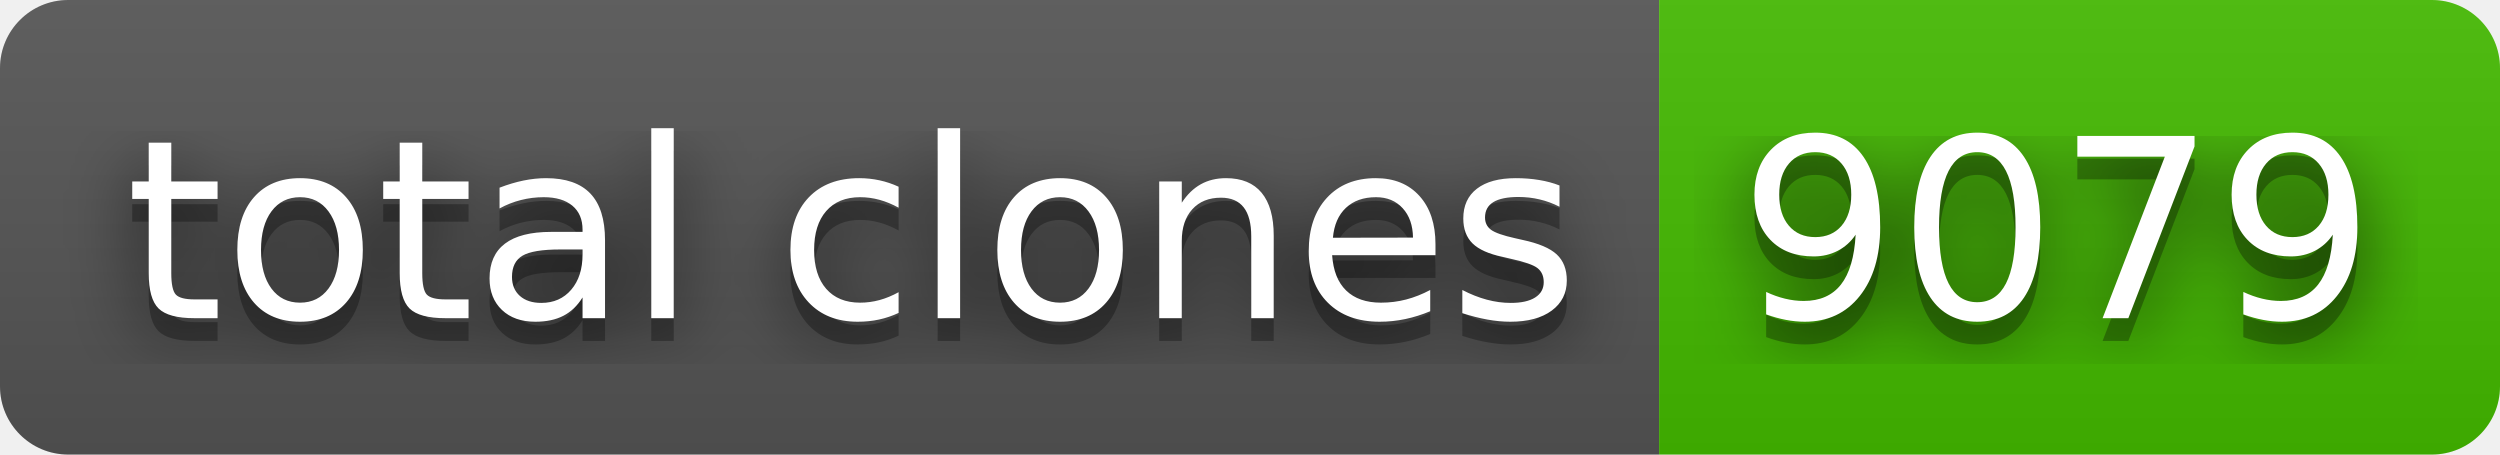
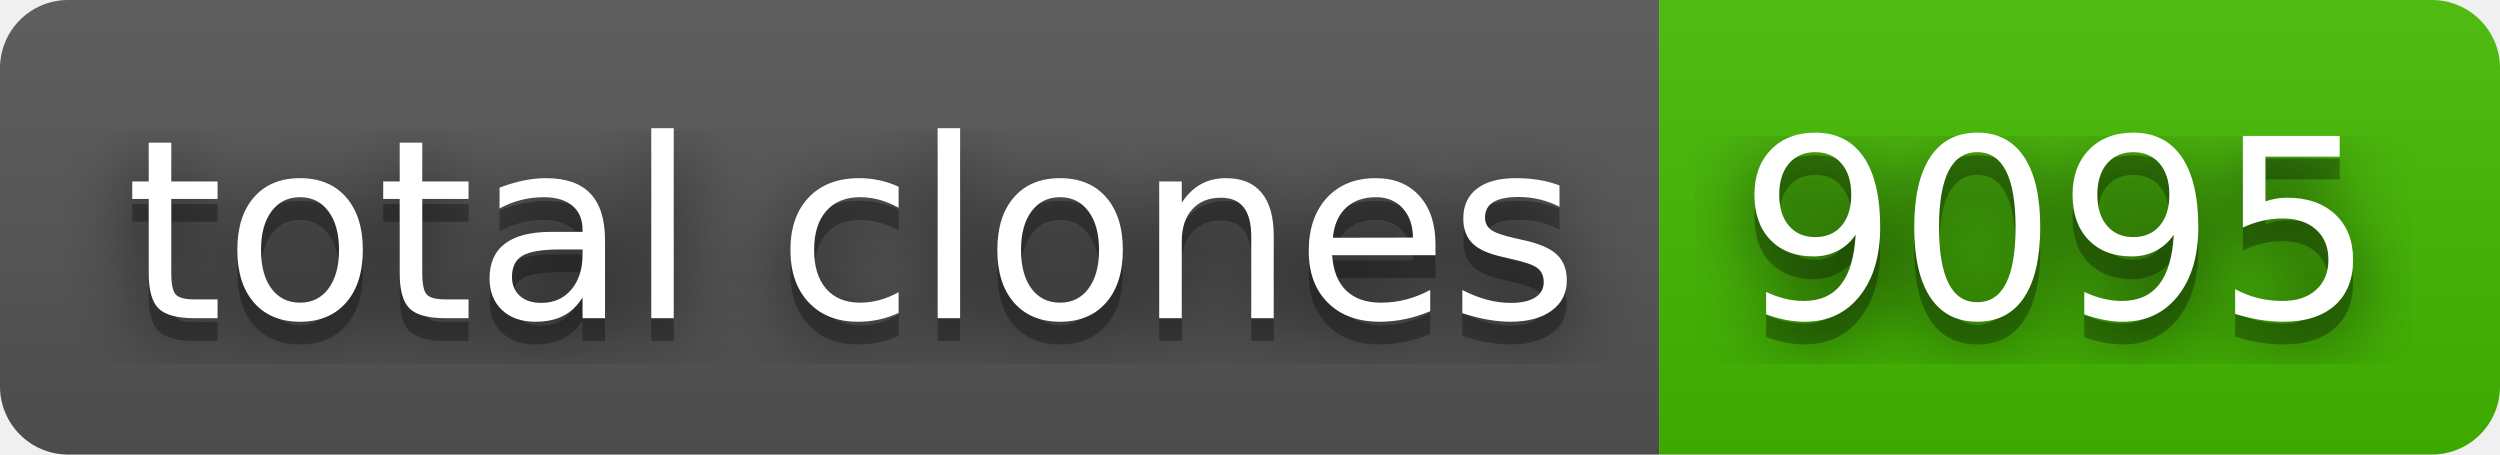
- <svg xmlns="http://www.w3.org/2000/svg" width="110" height="20" role="img" aria-label="total clones: 9079">
+ <svg xmlns="http://www.w3.org/2000/svg" width="110" height="20" role="img" aria-label="total clones: 9095">
  <filter id="blur">
    <feGaussianBlur stdDeviation="16" />
  </filter>
  <linearGradient id="s" x2="0" y2="100%">
    <stop offset="0" stop-color="#bbb" stop-opacity=".1" />
    <stop offset="1" stop-opacity=".1" />
  </linearGradient>
  <clipPath id="r">
    <rect width="110" height="20" rx="3" />
  </clipPath>
  <g clip-path="url(#r)">
    <rect width="73" height="20" fill="#555" />
    <rect x="73" width="37" height="20" fill="#4b0" />
    <rect width="110" height="20" fill="url(#s)" />
  </g>
  <g fill="#fff" text-anchor="middle" font-family="Verdana,Geneva,DejaVu Sans,sans-serif" text-rendering="geometricPrecision" font-size="110">
    <g transform="scale(.1)">
      <g aria-hidden="true" fill="#010101">
        <text x="375" y="150" fill-opacity=".8" filter="url(#blur)" textLength="630">total clones</text>
        <text x="375" y="150" fill-opacity=".3" textLength="630">total clones</text>
      </g>
      <text x="375" y="140" textLength="630">total clones</text>
    </g>
    <g transform="scale(.1)">
      <g aria-hidden="true" fill="#010101">
-         <text x="905" y="150" fill-opacity=".8" filter="url(#blur)" textLength="270">9079</text>
-         <text x="905" y="150" fill-opacity=".3" textLength="270">9079</text>
+         <text x="905" y="150" fill-opacity=".8" filter="url(#blur)" textLength="270">9095</text>
+         <text x="905" y="150" fill-opacity=".3" textLength="270">9095</text>
      </g>
-       <text x="905" y="140" textLength="270">9079</text>
+       <text x="905" y="140" textLength="270">9095</text>
    </g>
  </g>
</svg>
